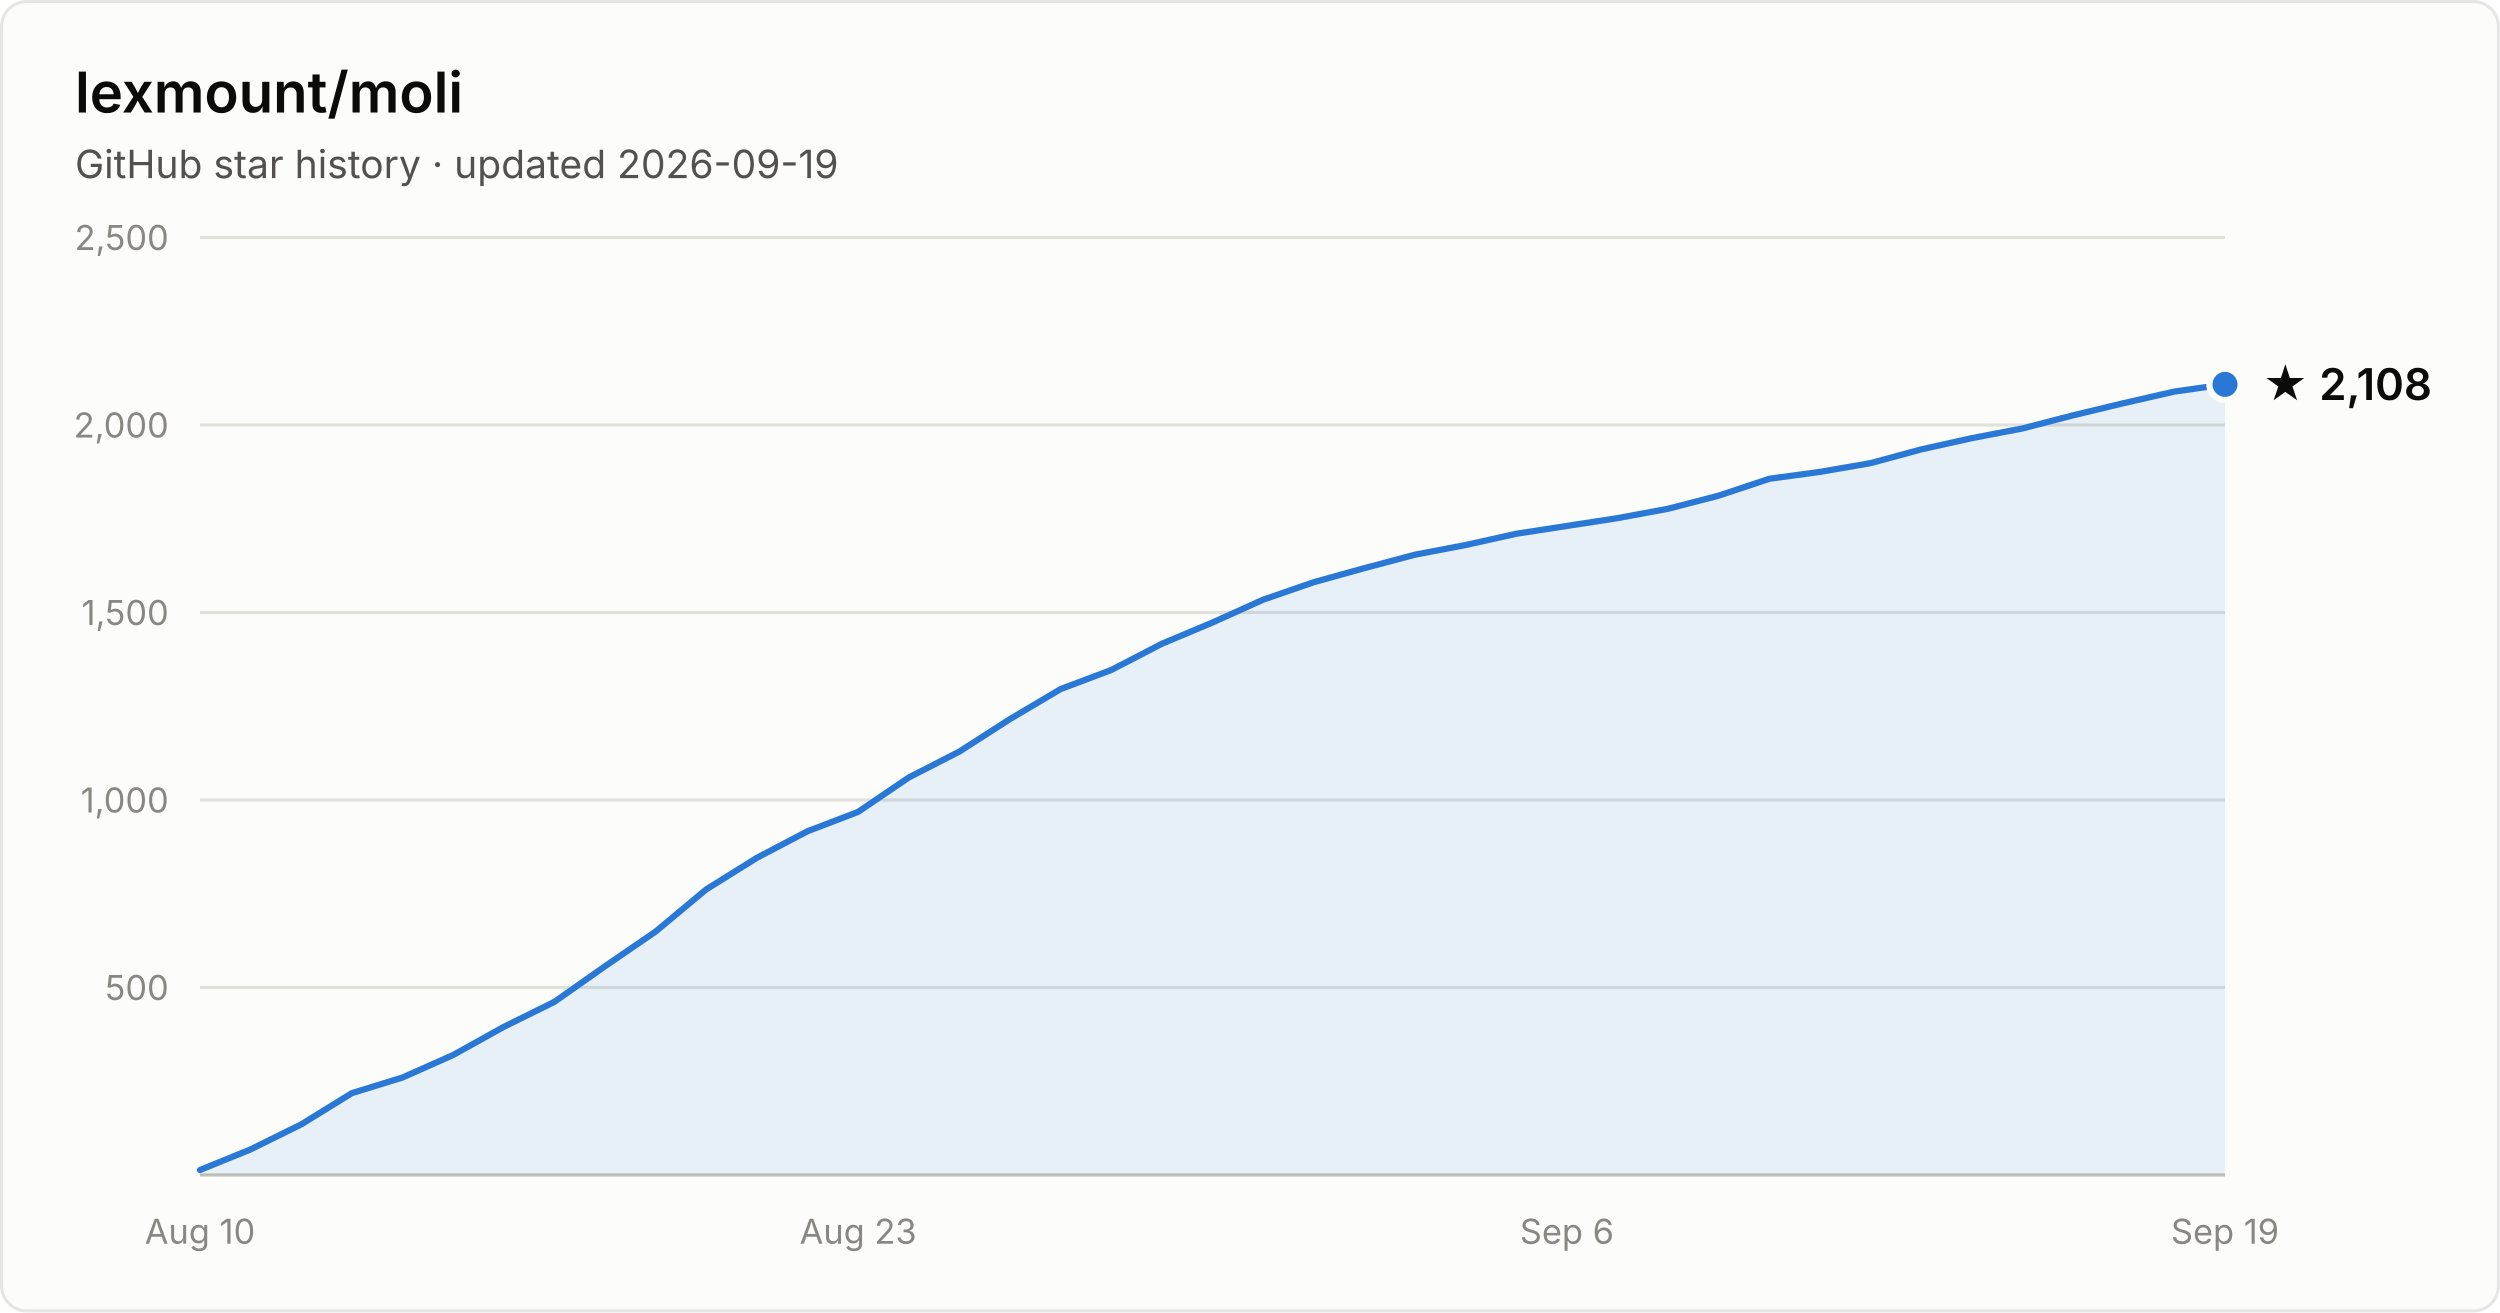
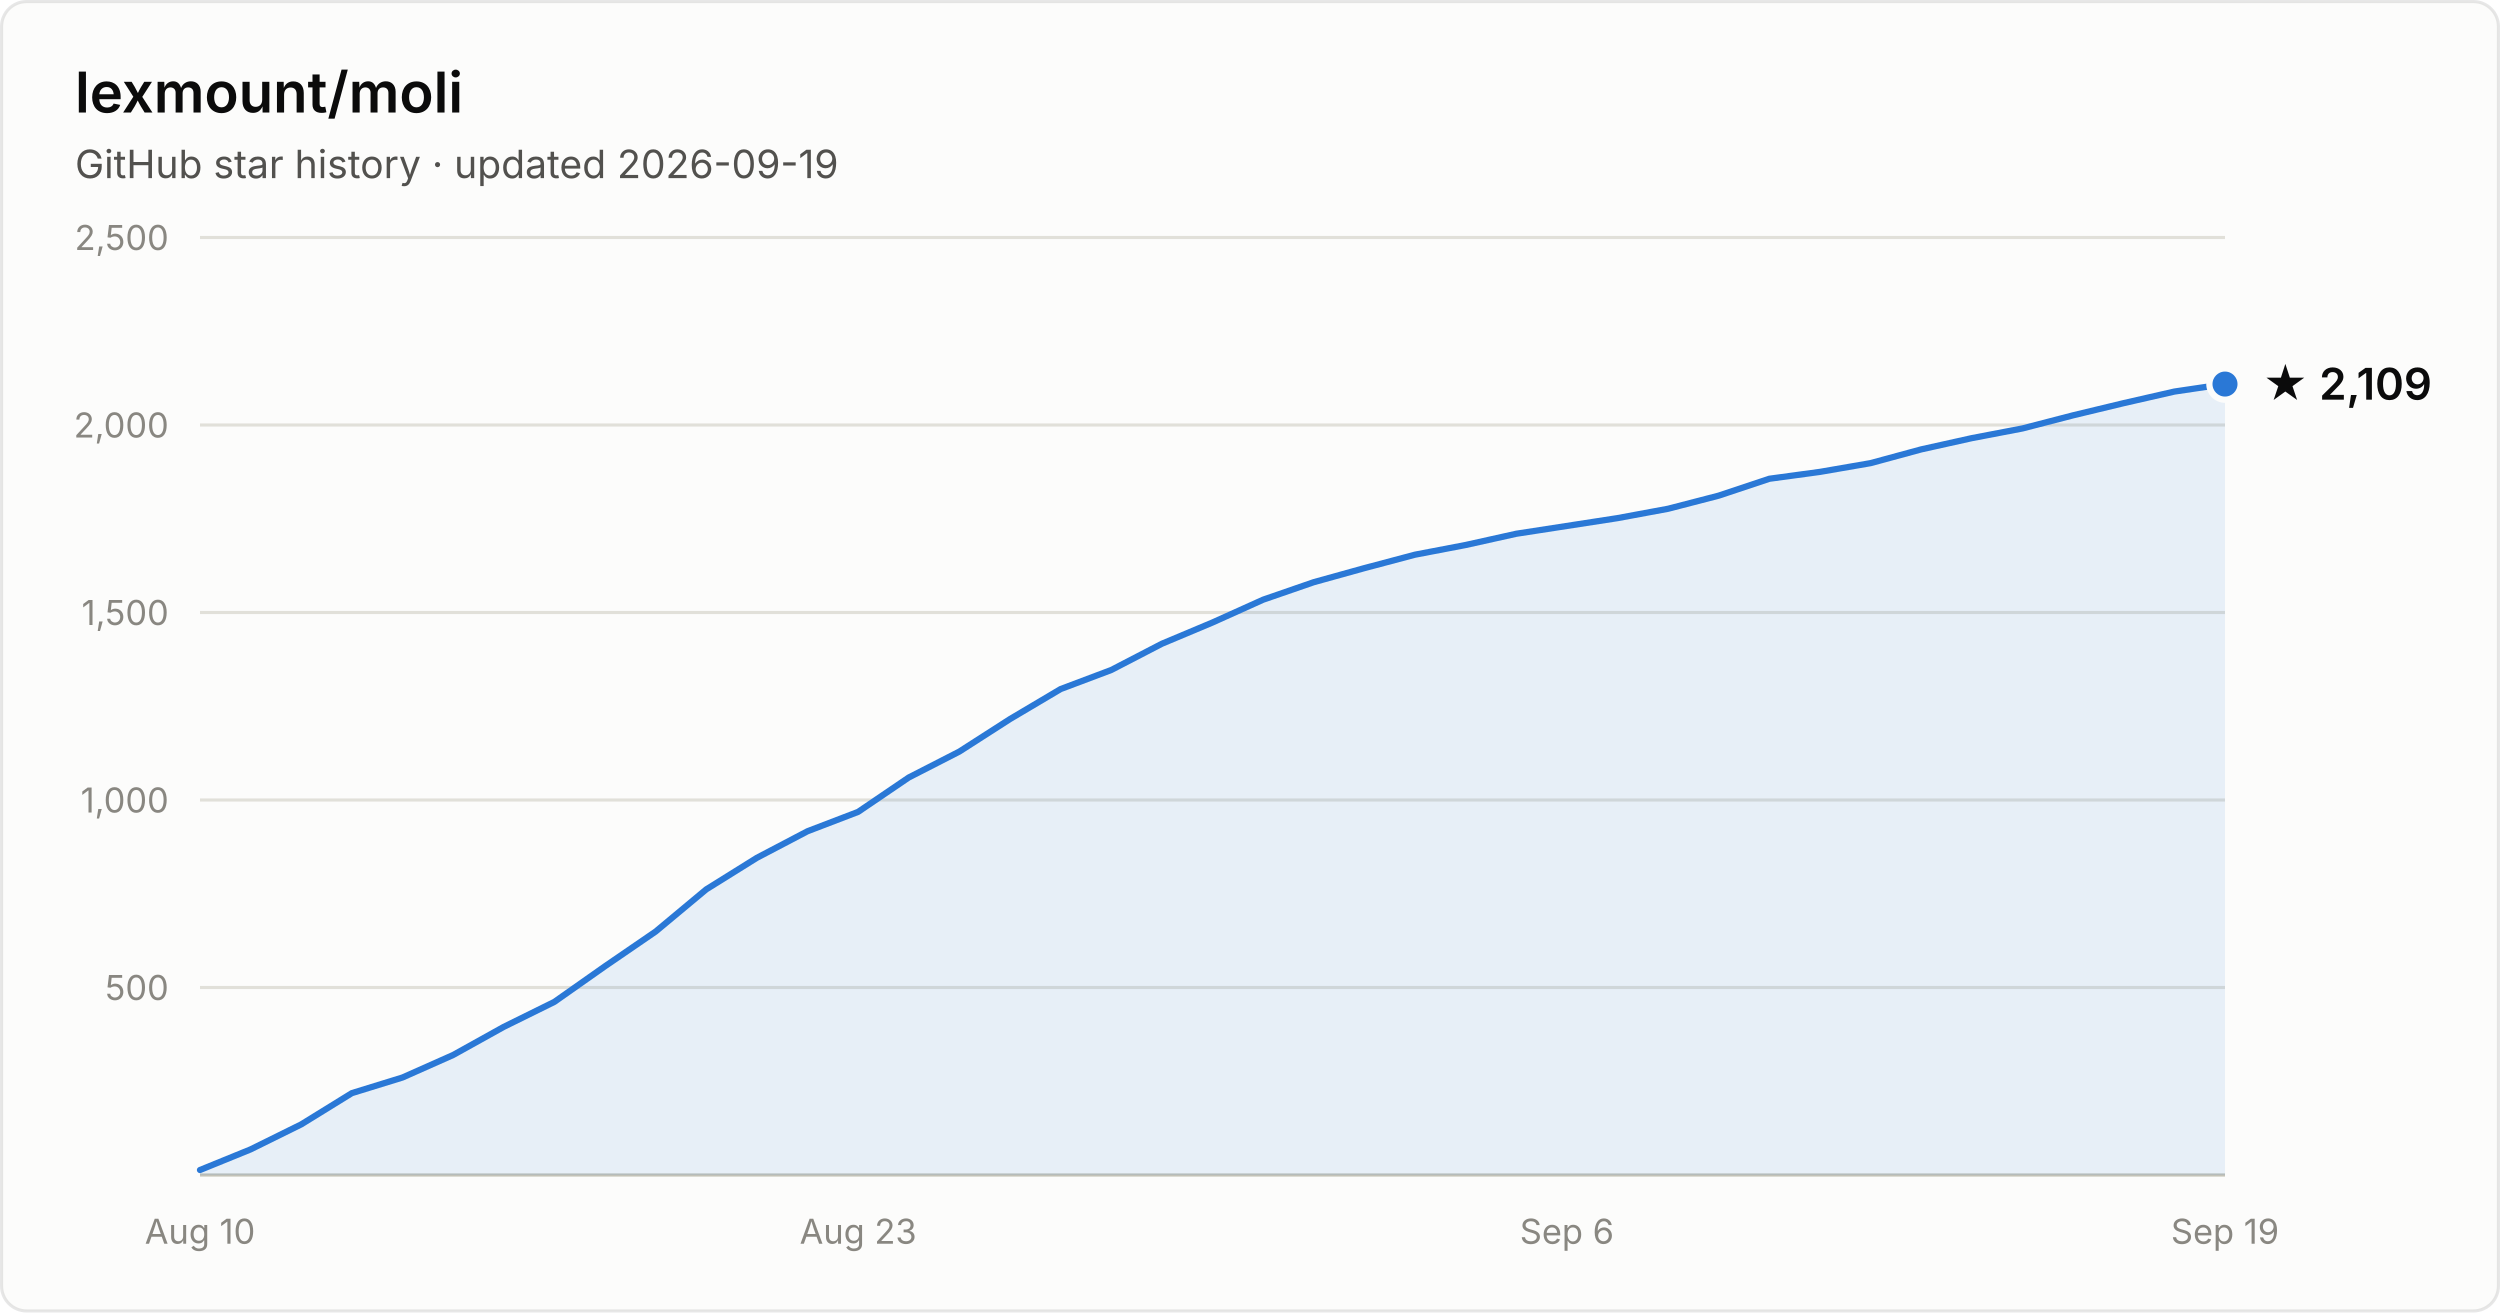
- <svg xmlns="http://www.w3.org/2000/svg" width="800" height="420" viewBox="0 0 800 420" font-family="system-ui, -apple-system, Segoe UI, sans-serif" role="img" aria-label="Star history of lexmount/moli: 2,108 stars as of 2026-09-19">
+ <svg xmlns="http://www.w3.org/2000/svg" width="800" height="420" viewBox="0 0 800 420" font-family="system-ui, -apple-system, Segoe UI, sans-serif" role="img" aria-label="Star history of lexmount/moli: 2,109 stars as of 2026-09-19">
  <rect x="0.5" y="0.5" width="799" height="419" rx="8" fill="#fcfcfb" stroke="rgba(11,11,11,0.10)" />
  <text x="24" y="36" fill="#0b0b0b" font-size="18" font-weight="600">lexmount/moli</text>
  <text x="24" y="57" fill="#52514e" font-size="12.5">GitHub star history · updated 2026-09-19</text>
  <line x1="64" y1="316.0" x2="712" y2="316.0" stroke="#e1e0d9" stroke-width="1" />
  <text x="54" y="320.0" text-anchor="end" fill="#898781" font-size="11" style="font-variant-numeric:tabular-nums">500</text>
  <line x1="64" y1="256.0" x2="712" y2="256.0" stroke="#e1e0d9" stroke-width="1" />
  <text x="54" y="260.0" text-anchor="end" fill="#898781" font-size="11" style="font-variant-numeric:tabular-nums">1,000</text>
  <line x1="64" y1="196.0" x2="712" y2="196.0" stroke="#e1e0d9" stroke-width="1" />
  <text x="54" y="200.0" text-anchor="end" fill="#898781" font-size="11" style="font-variant-numeric:tabular-nums">1,500</text>
  <line x1="64" y1="136.0" x2="712" y2="136.0" stroke="#e1e0d9" stroke-width="1" />
  <text x="54" y="140.0" text-anchor="end" fill="#898781" font-size="11" style="font-variant-numeric:tabular-nums">2,000</text>
  <line x1="64" y1="76.0" x2="712" y2="76.0" stroke="#e1e0d9" stroke-width="1" />
  <text x="54" y="80.0" text-anchor="end" fill="#898781" font-size="11" style="font-variant-numeric:tabular-nums">2,500</text>
  <line x1="64" y1="376" x2="712" y2="376" stroke="#c3c2b7" stroke-width="1" />
  <text x="64.0" y="398" text-anchor="middle" fill="#898781" font-size="11" style="font-variant-numeric:tabular-nums">Aug 10</text>
  <text x="274.6" y="398" text-anchor="middle" fill="#898781" font-size="11" style="font-variant-numeric:tabular-nums">Aug 23</text>
  <text x="501.4" y="398" text-anchor="middle" fill="#898781" font-size="11" style="font-variant-numeric:tabular-nums">Sep 6</text>
  <text x="712.0" y="398" text-anchor="middle" fill="#898781" font-size="11" style="font-variant-numeric:tabular-nums">Sep 19</text>
-   <path d="M64.0 374.4 L80.2 367.8 L96.4 359.8 L112.6 349.8 L128.8 344.8 L145.0 337.6 L161.2 328.6 L177.4 320.6 L193.6 309.2 L209.8 298.1 L226.0 284.6 L242.2 274.5 L258.4 266.0 L274.6 259.8 L290.8 248.8 L307.0 240.5 L323.2 230.1 L339.4 220.5 L355.6 214.4 L371.8 206.0 L388.0 199.2 L404.2 191.9 L420.4 186.3 L436.6 181.8 L452.8 177.5 L469.0 174.4 L485.2 170.8 L501.4 168.3 L517.6 165.8 L533.8 162.8 L550.0 158.6 L566.2 153.2 L582.4 151.0 L598.6 148.2 L614.8 143.8 L631.0 140.2 L647.2 137.1 L663.4 132.9 L679.6 129.0 L695.8 125.3 L712.0 123.0 L712.0 376 L64.0 376 Z" fill="#2a78d6" fill-opacity="0.1" />
-   <path d="M64.0 374.4 L80.2 367.8 L96.4 359.8 L112.6 349.8 L128.8 344.8 L145.0 337.6 L161.2 328.6 L177.4 320.6 L193.6 309.2 L209.8 298.1 L226.0 284.6 L242.2 274.5 L258.4 266.0 L274.6 259.8 L290.8 248.8 L307.0 240.5 L323.2 230.1 L339.4 220.5 L355.6 214.4 L371.8 206.0 L388.0 199.2 L404.2 191.9 L420.4 186.3 L436.6 181.8 L452.8 177.5 L469.0 174.4 L485.2 170.8 L501.4 168.3 L517.6 165.8 L533.8 162.8 L550.0 158.6 L566.2 153.2 L582.4 151.0 L598.6 148.2 L614.8 143.8 L631.0 140.2 L647.2 137.1 L663.4 132.9 L679.6 129.0 L695.8 125.3 L712.0 123.0" fill="none" stroke="#2a78d6" stroke-width="2" stroke-linejoin="round" stroke-linecap="round" />
-   <circle cx="712.0" cy="123.0" r="5" fill="#2a78d6" stroke="#fcfcfb" stroke-width="2" />
-   <text x="724.0" y="128.0" fill="#0b0b0b" font-size="14" font-weight="600">★ 2,108</text>
+   <path d="M64.0 374.4 L80.2 367.8 L96.4 359.8 L112.6 349.8 L128.8 344.8 L145.0 337.6 L161.2 328.6 L177.4 320.6 L193.6 309.2 L209.8 298.1 L226.0 284.6 L242.2 274.5 L258.4 266.0 L274.6 259.8 L290.8 248.8 L307.0 240.5 L323.2 230.1 L339.4 220.5 L355.6 214.4 L371.8 206.0 L388.0 199.2 L404.2 191.9 L420.4 186.3 L436.6 181.8 L452.8 177.5 L469.0 174.4 L485.2 170.8 L501.4 168.3 L517.6 165.8 L533.8 162.8 L550.0 158.6 L566.2 153.2 L582.4 151.0 L598.6 148.2 L614.8 143.8 L631.0 140.2 L647.2 137.1 L663.4 132.9 L679.6 129.0 L695.8 125.3 L712.0 122.9 L712.0 376 L64.0 376 Z" fill="#2a78d6" fill-opacity="0.1" />
+   <path d="M64.0 374.4 L80.2 367.8 L96.4 359.8 L112.6 349.8 L128.8 344.8 L145.0 337.6 L161.2 328.6 L177.4 320.6 L193.6 309.2 L209.8 298.1 L226.0 284.6 L242.2 274.5 L258.4 266.0 L274.6 259.8 L290.8 248.8 L307.0 240.5 L323.2 230.1 L339.4 220.5 L355.6 214.4 L371.8 206.0 L388.0 199.2 L404.2 191.9 L420.4 186.3 L436.6 181.8 L452.8 177.5 L469.0 174.4 L485.2 170.8 L501.4 168.3 L517.6 165.8 L533.8 162.8 L550.0 158.6 L566.2 153.2 L582.4 151.0 L598.6 148.2 L614.8 143.8 L631.0 140.2 L647.2 137.1 L663.4 132.9 L679.6 129.0 L695.8 125.3 L712.0 122.9" fill="none" stroke="#2a78d6" stroke-width="2" stroke-linejoin="round" stroke-linecap="round" />
+   <circle cx="712.0" cy="122.9" r="5" fill="#2a78d6" stroke="#fcfcfb" stroke-width="2" />
+   <text x="724.0" y="127.9" fill="#0b0b0b" font-size="14" font-weight="600">★ 2,109</text>
</svg>
